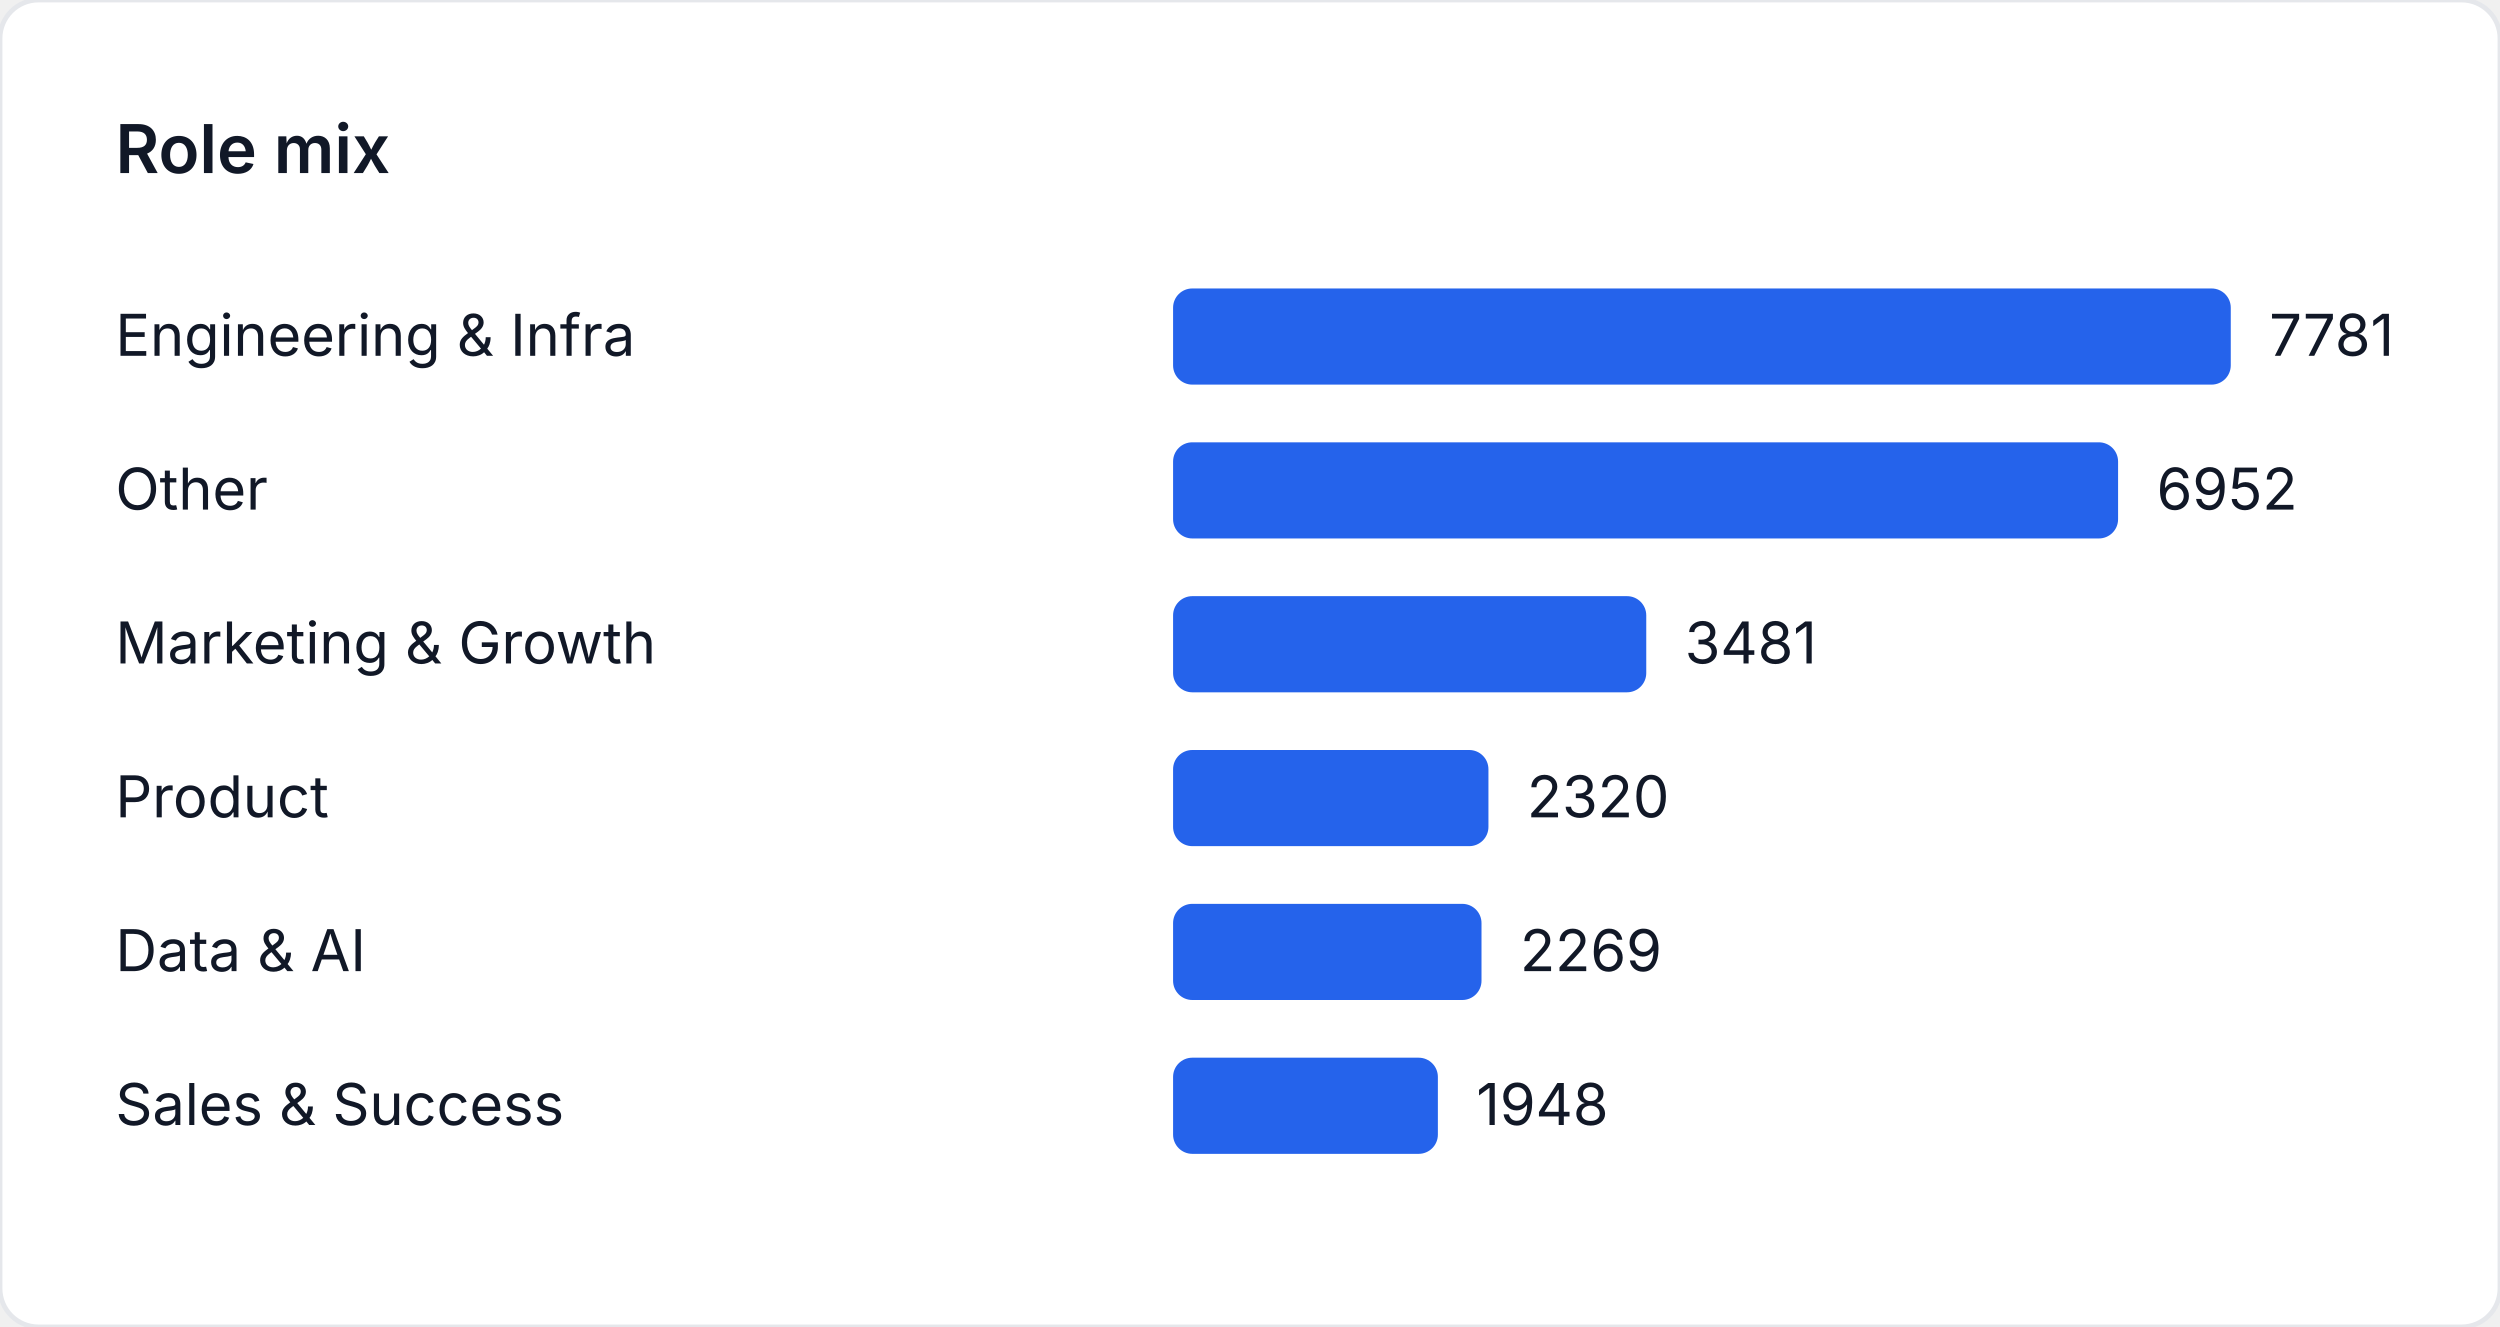
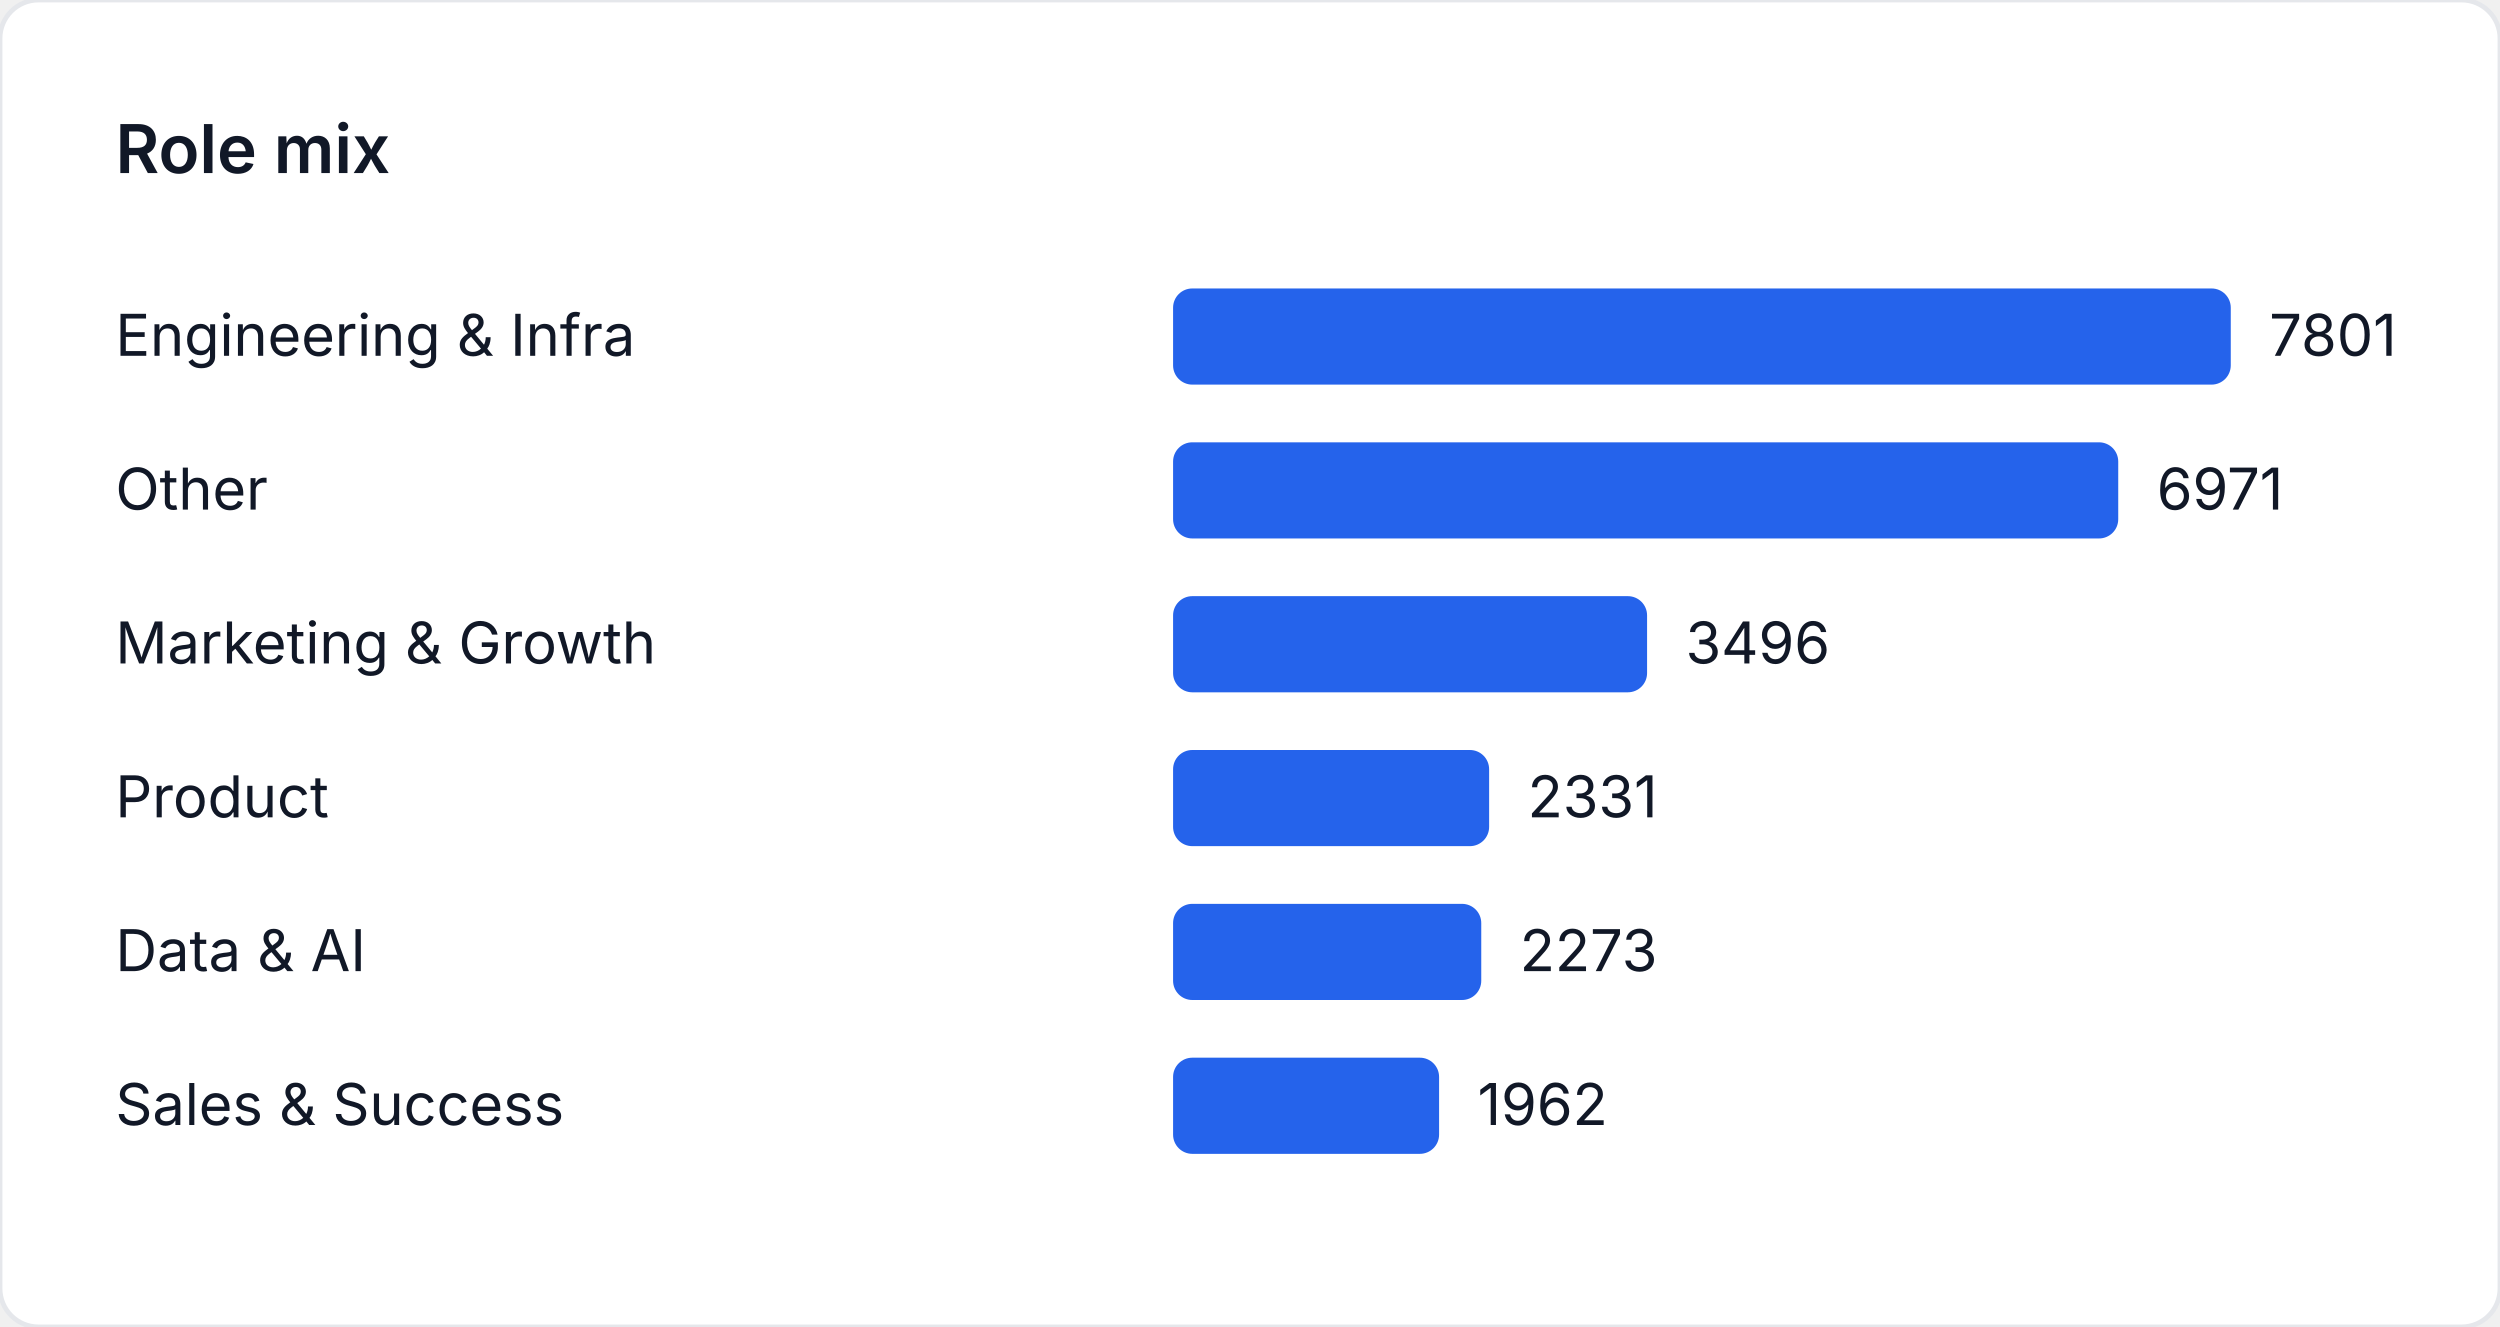
<svg xmlns="http://www.w3.org/2000/svg" width="520" height="276" viewBox="0 0 520 276" role="img" aria-label="Role mix">
  <style>
    text { font-family: "Inter", "Segoe UI", sans-serif; font-size: 12px; fill: #111827; }
    .title { font-size: 14px; font-weight: 600; }
  </style>
  <rect width="520" height="276" fill="#ffffff" rx="8" ry="8" stroke="#e5e7eb" />
  <text class="title" x="24" y="36">Role mix</text>
  <text x="24" y="74">Engineering &amp; Infra</text>
  <rect x="244" y="60" width="220" height="20" fill="#2563eb" rx="4" />
-   <text x="472" y="74">7781</text>
+   <text x="472" y="74">7801</text>
  <text x="24" y="106">Other</text>
-   <rect x="244" y="92" width="196.561" height="20" fill="#2563eb" rx="4" />
-   <text x="448.561" y="106">6952</text>
+   <rect x="244" y="92" width="196.593" height="20" fill="#2563eb" rx="4" />
+   <text x="448.593" y="106">6971</text>
  <text x="24" y="138">Marketing &amp; Growth</text>
-   <rect x="244" y="124" width="98.422" height="20" fill="#2563eb" rx="4" />
-   <text x="350.422" y="138">3481</text>
+   <rect x="244" y="124" width="98.592" height="20" fill="#2563eb" rx="4" />
+   <text x="350.592" y="138">3496</text>
  <text x="24" y="170">Product</text>
-   <rect x="244" y="156" width="65.596" height="20" fill="#2563eb" rx="4" />
-   <text x="317.596" y="170">2320</text>
+   <rect x="244" y="156" width="65.738" height="20" fill="#2563eb" rx="4" />
+   <text x="317.738" y="170">2331</text>
  <text x="24" y="202">Data &amp; AI</text>
-   <rect x="244" y="188" width="64.154" height="20" fill="#2563eb" rx="4" />
-   <text x="316.154" y="202">2269</text>
+   <rect x="244" y="188" width="64.102" height="20" fill="#2563eb" rx="4" />
+   <text x="316.102" y="202">2273</text>
  <text x="24" y="234">Sales &amp; Success</text>
-   <rect x="244" y="220" width="55.078" height="20" fill="#2563eb" rx="4" />
-   <text x="307.078" y="234">1948</text>
+   <rect x="244" y="220" width="55.331" height="20" fill="#2563eb" rx="4" />
+   <text x="307.331" y="234">1962</text>
</svg>
